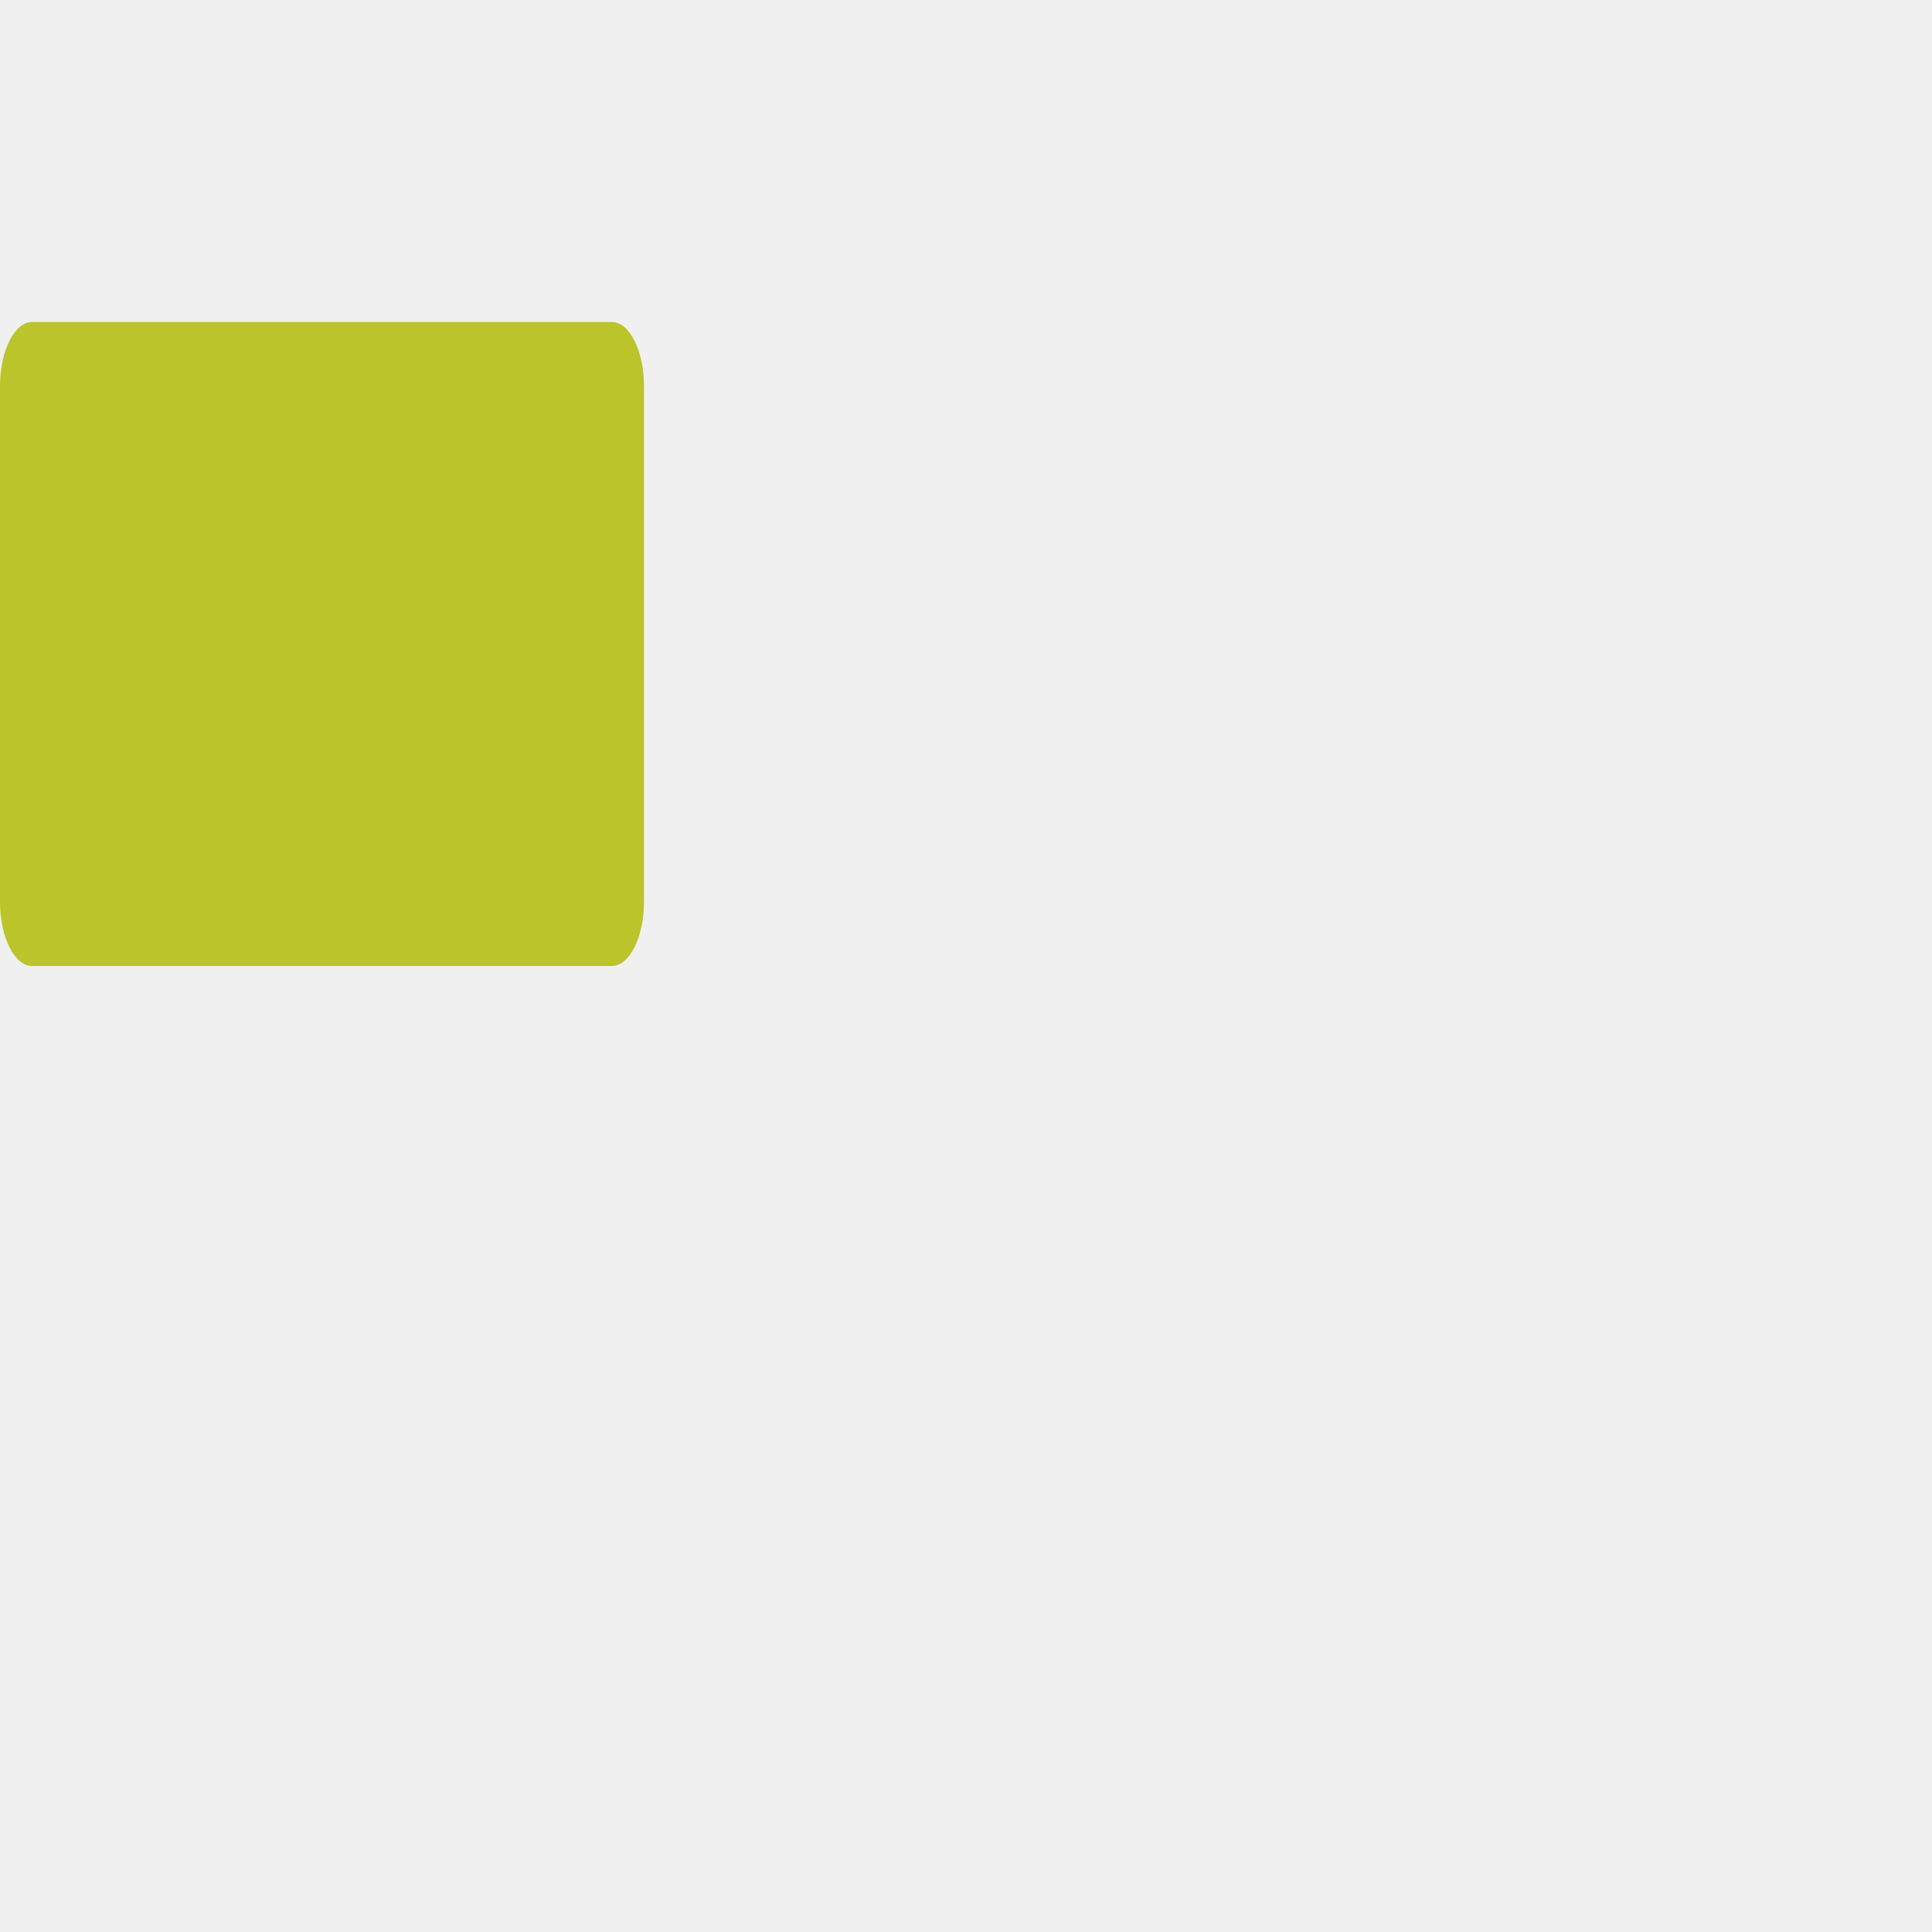
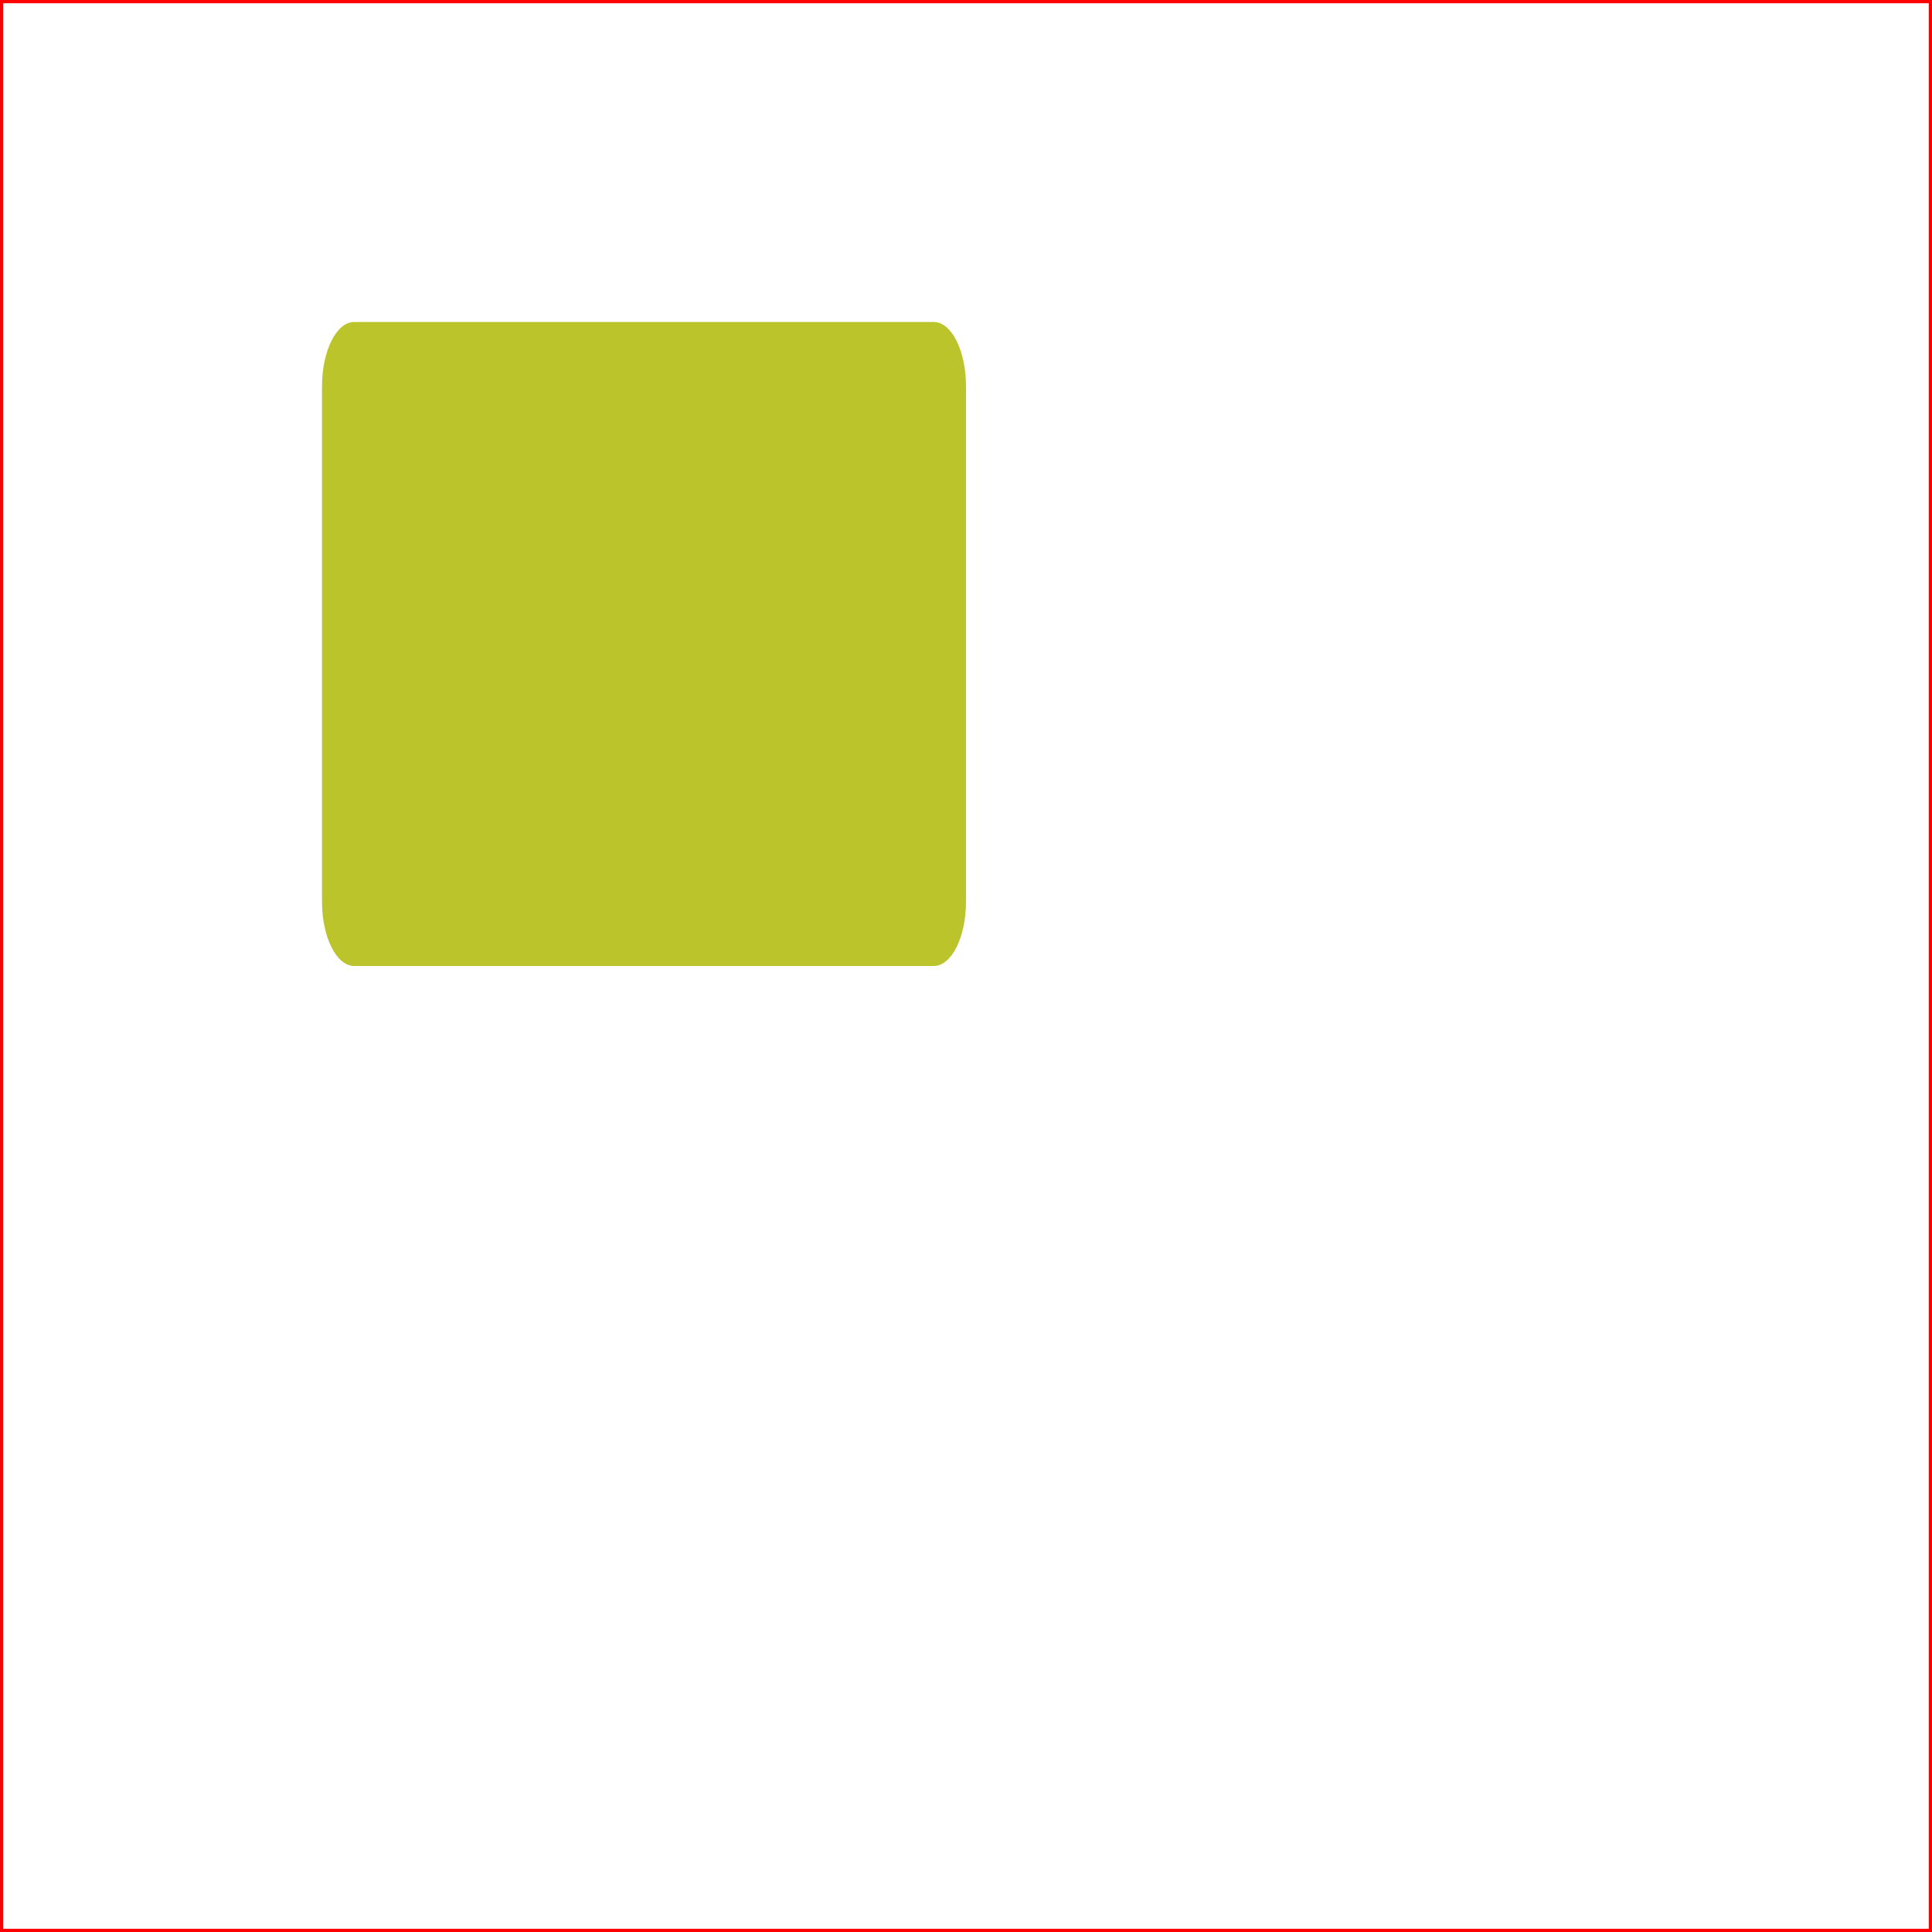
<svg xmlns="http://www.w3.org/2000/svg" version="1.1" width="300" height="300">
-   <rect width="100" height="100" fill="#BBC42A" y="50" rx="5" ry="10" />
+   <rect width="300" height="300" stroke-width="1" stroke="red" fill="white" />
+   <rect width="100" height="100" fill="#BBC42A" x="50" y="50" rx="5" ry="10" />
</svg>
